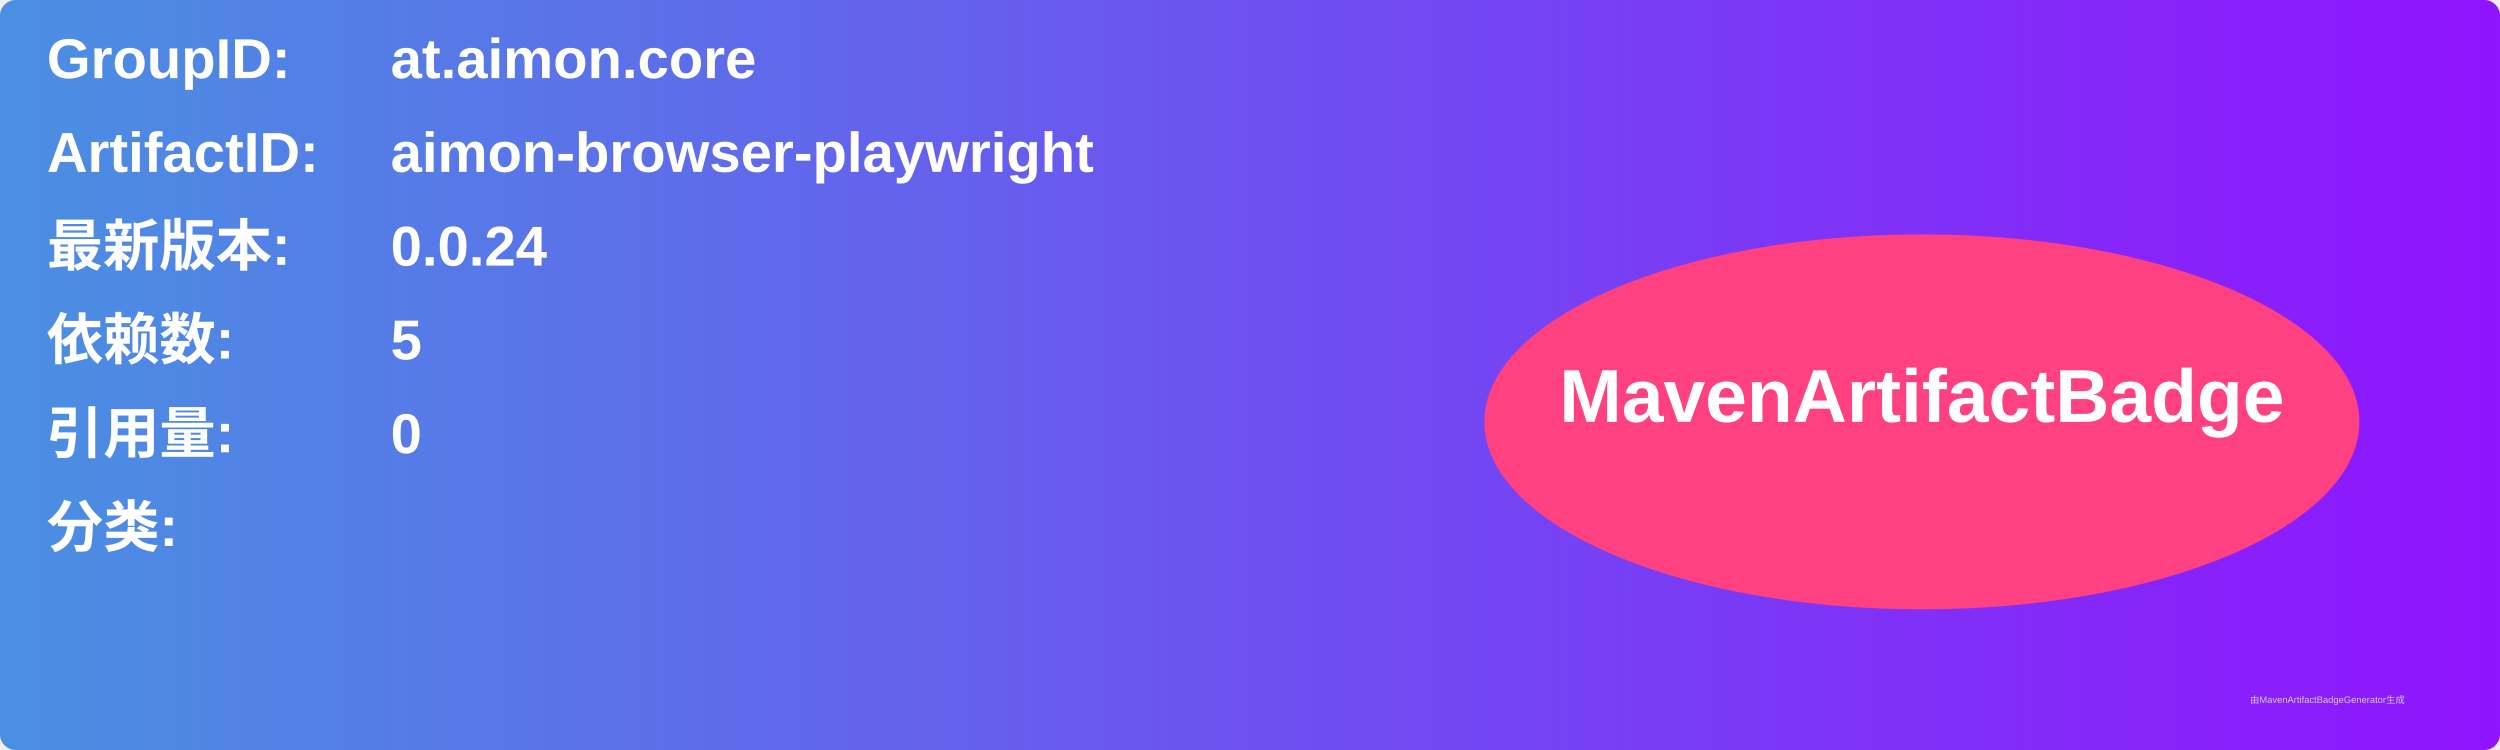
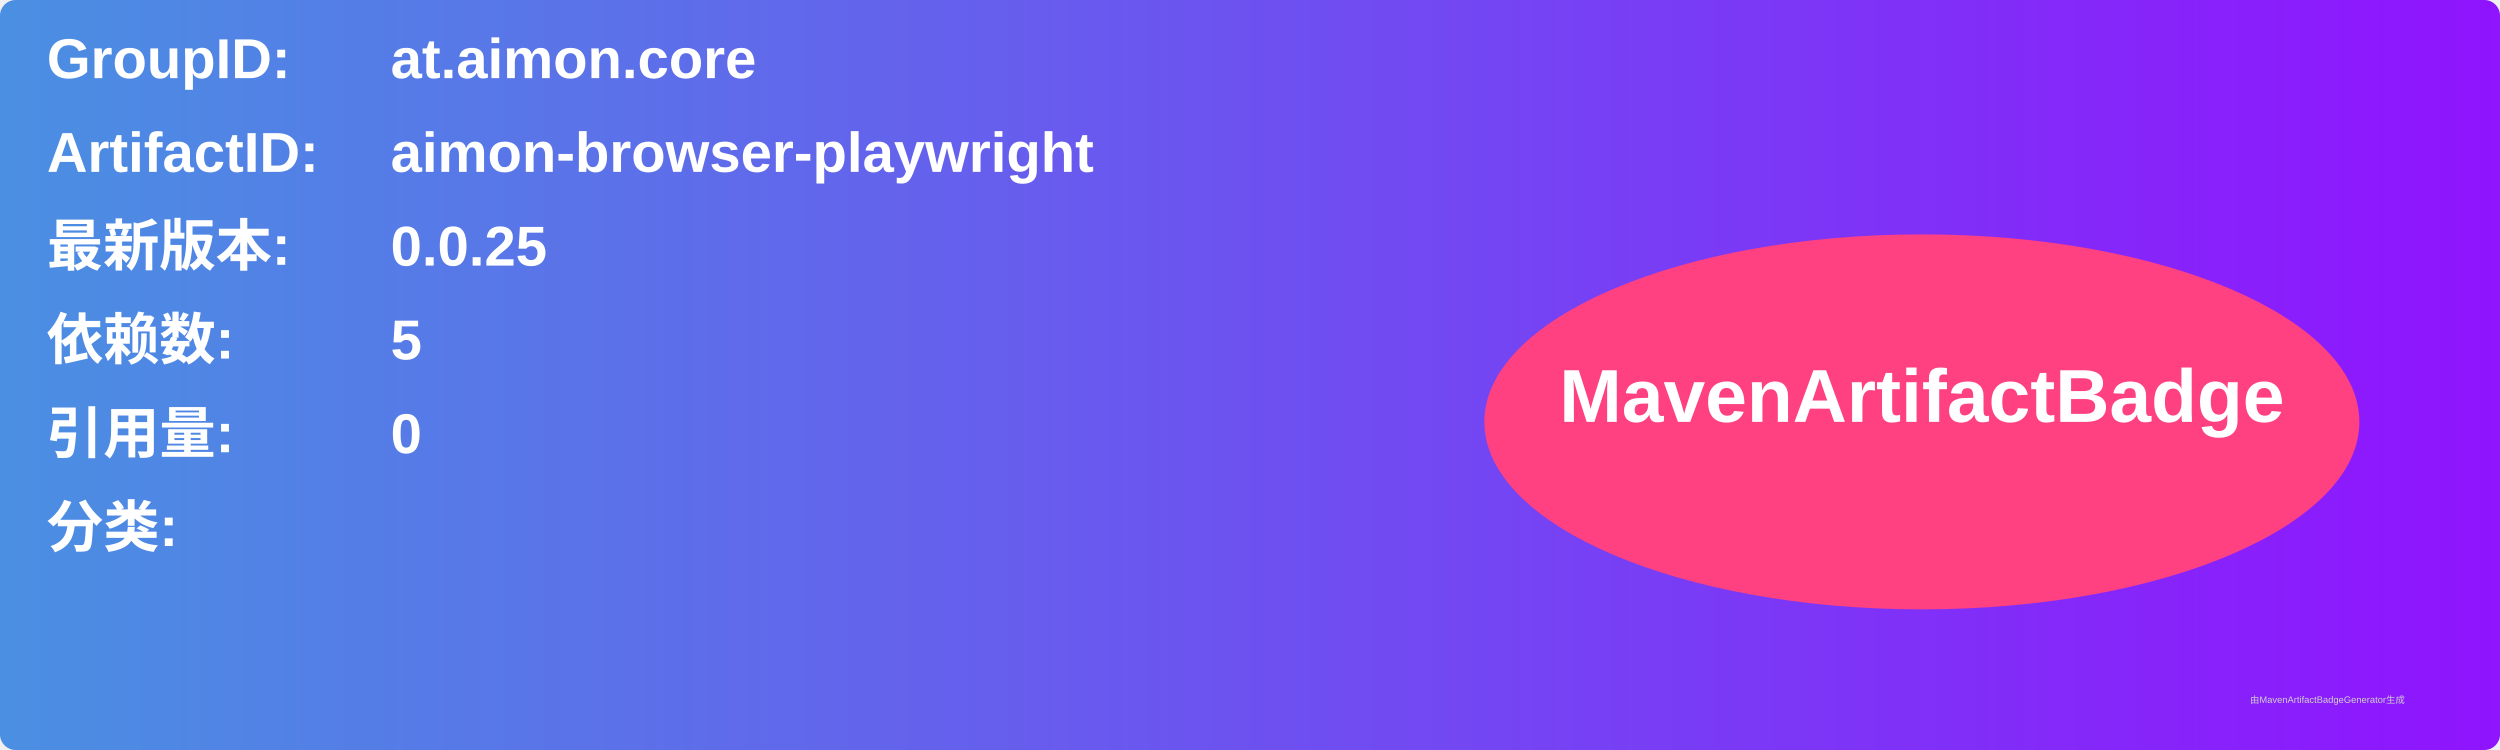
<svg xmlns="http://www.w3.org/2000/svg" width="800" height="240" viewBox="0 0 800 240">
  <linearGradient id="grad" x1="0%" y1="0%" x2="100%" y2="0%">
    <stop offset="0%" stop-color="#4a90e2" />
    <stop offset="100%" stop-color="#9013fe" />
  </linearGradient>
  <rect width="100%" height="100%" rx="5" ry="5" fill="url(#grad)" />
  <g transform="translate(15, 15)">
    <text x="0" y="10" font-family="Arial" font-size="18" fill="white" font-weight="bold" width="260">GroupID:</text>
    <text x="110" y="10" font-family="Arial" font-size="18" fill="white" font-weight="bold" width="460">at.aimon.core</text>
    <text x="0" y="40" font-family="Arial" font-size="18" fill="white" font-weight="bold" width="260">ArtifactID:</text>
    <text x="110" y="40" font-family="Arial" font-size="18" fill="white" font-weight="bold" width="460">aimon-browser-playwright</text>
    <text x="0" y="70" font-family="Arial" font-size="18" fill="white" font-weight="bold">最新版本:</text>
    <text x="110" y="70" font-family="Arial" font-size="18" fill="white" font-weight="bold">
-       <tspan font-weight="bold">0.0.24</tspan>
+       <tspan font-weight="bold">0.0.25</tspan>
    </text>
    <text x="0" y="100" font-family="Arial" font-size="18" fill="white" font-weight="bold">依赖数: </text>
    <text x="110" y="100" font-family="Arial" font-size="18" fill="white">
      <tspan font-weight="bold">5</tspan>
    </text>
    <text x="0" y="130" font-family="Arial" font-size="18" fill="white" font-weight="bold">引用量: </text>
    <text x="110" y="130" font-family="Arial" font-size="18" fill="white">
      <tspan font-weight="bold">0</tspan>
    </text>
    <text x="0" y="160" font-family="Arial" font-size="18" fill="white" font-weight="bold">分类:</text>
    <text x="10" y="190" font-family="Arial" font-size="10" fill="white">
      <tspan font-weight="bold" />
    </text>
    <ellipse cx="600" cy="120" rx="140" ry="60" fill="#ff4081" />
    <text x="600" y="120" text-anchor="middle" font-family="Arial" font-size="24" fill="white" font-weight="bold">MavenArtifactBadge</text>
  </g>
  <text x="720" y="225" font-family="Arial" font-size="3" fill="#d0d0d0">由MavenArtifactBadgeGenerator生成</text>
</svg>
